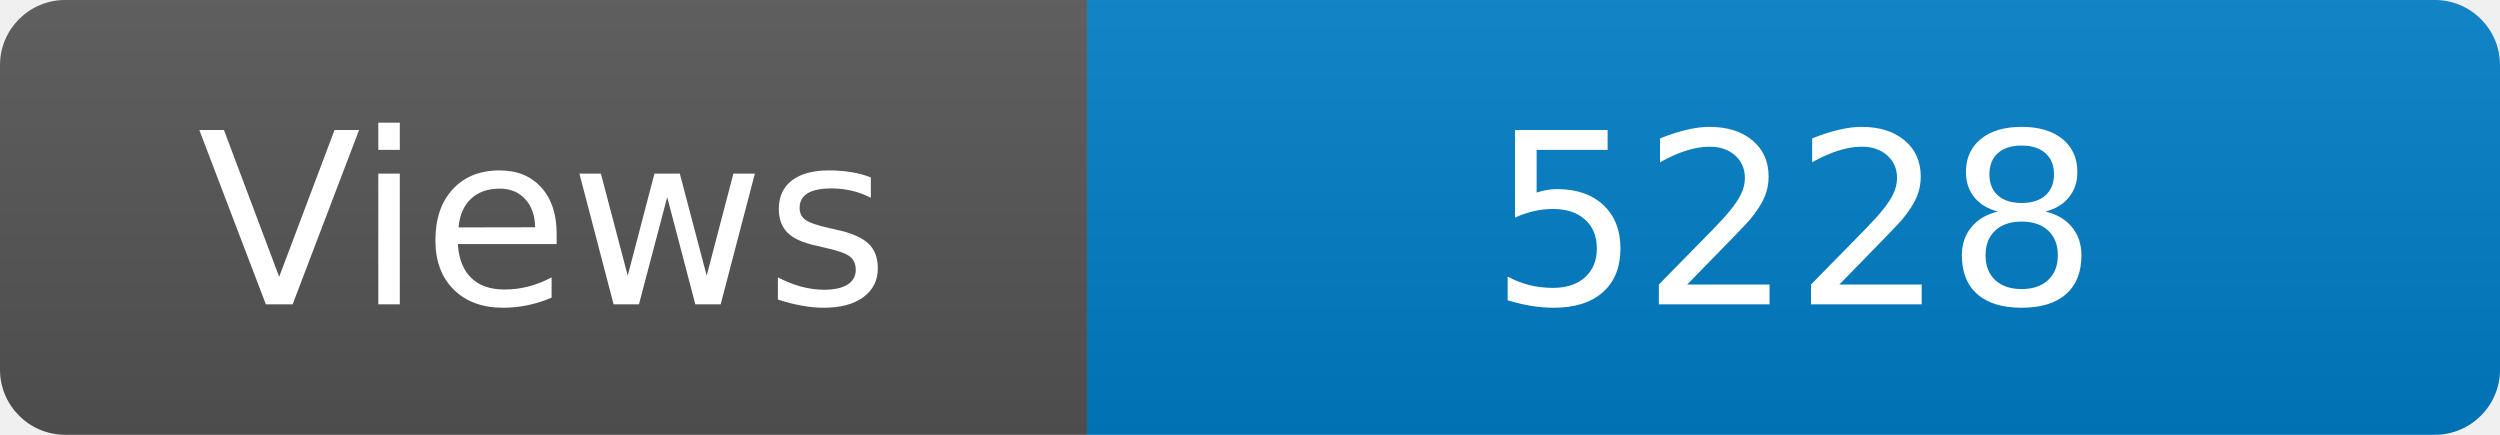
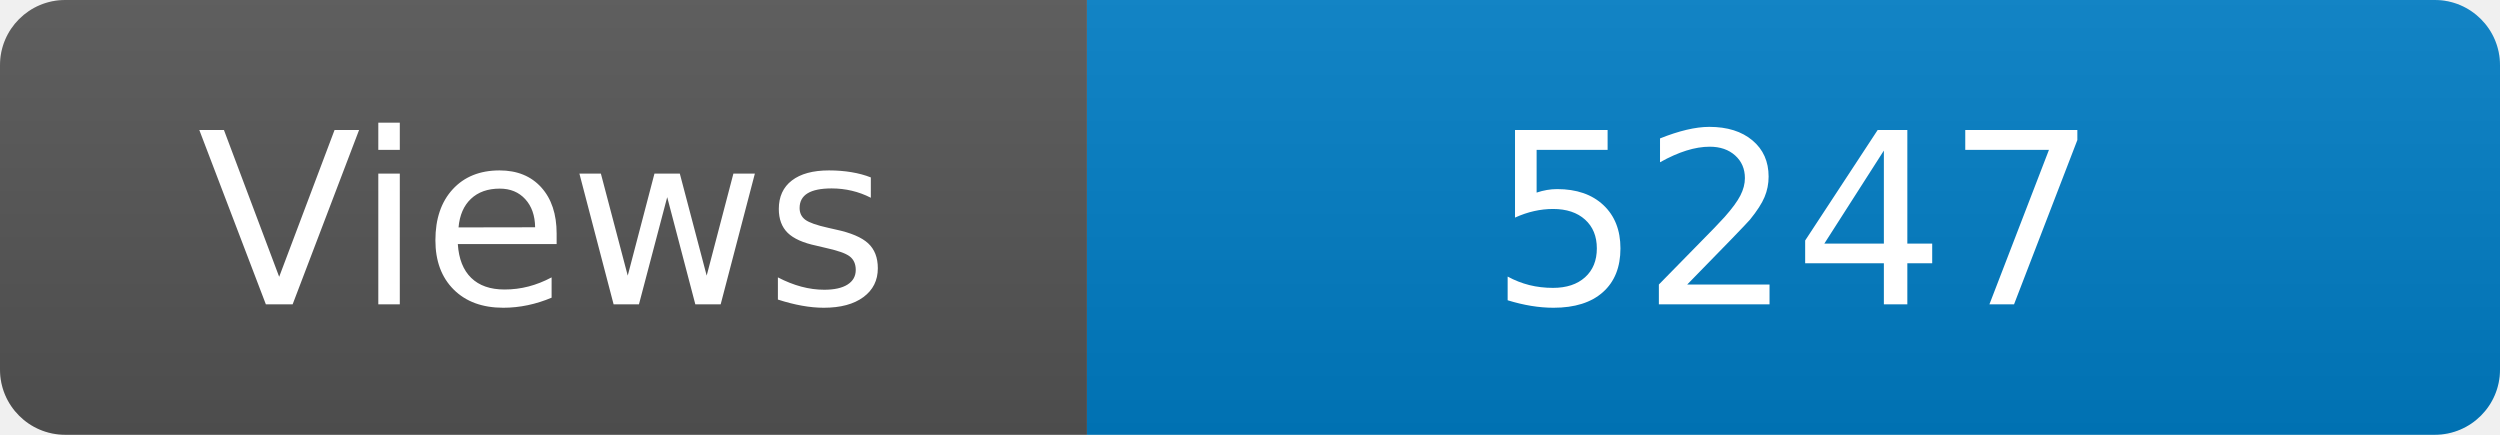
<svg xmlns="http://www.w3.org/2000/svg" width="115" height="20" role="img" aria-label="Maintained?: yes">
  <linearGradient id="s" x2="0" y2="100%">
    <stop offset="0" stop-color="#bbb" stop-opacity=".1" />
    <stop offset="1" stop-opacity=".1" />
  </linearGradient>
  <clipPath id="r">
    <rect width="115" height="20" rx="3" fill="#fff" />
  </clipPath>
  <g clip-path="url(#r)">
    <rect width="50" height="20" fill="#555" />
    <rect x="50" width="160" height="20" fill="#007ec6" />
    <rect width="115" height="20" fill="url(#s)" />
  </g>
  <g fill="#fff" text-anchor="middle" font-family="Verdana,Geneva,DejaVu Sans,sans-serif" font-size="110">
    <text x="250" y="140" transform="scale(.1)" fill="#fff">Views</text>
-     <text x="825" y="140" transform="scale(.1)" fill="#fff">5228</text>
+     <text x="825" y="140" transform="scale(.1)" fill="#fff">5247</text>
  </g>
</svg>
